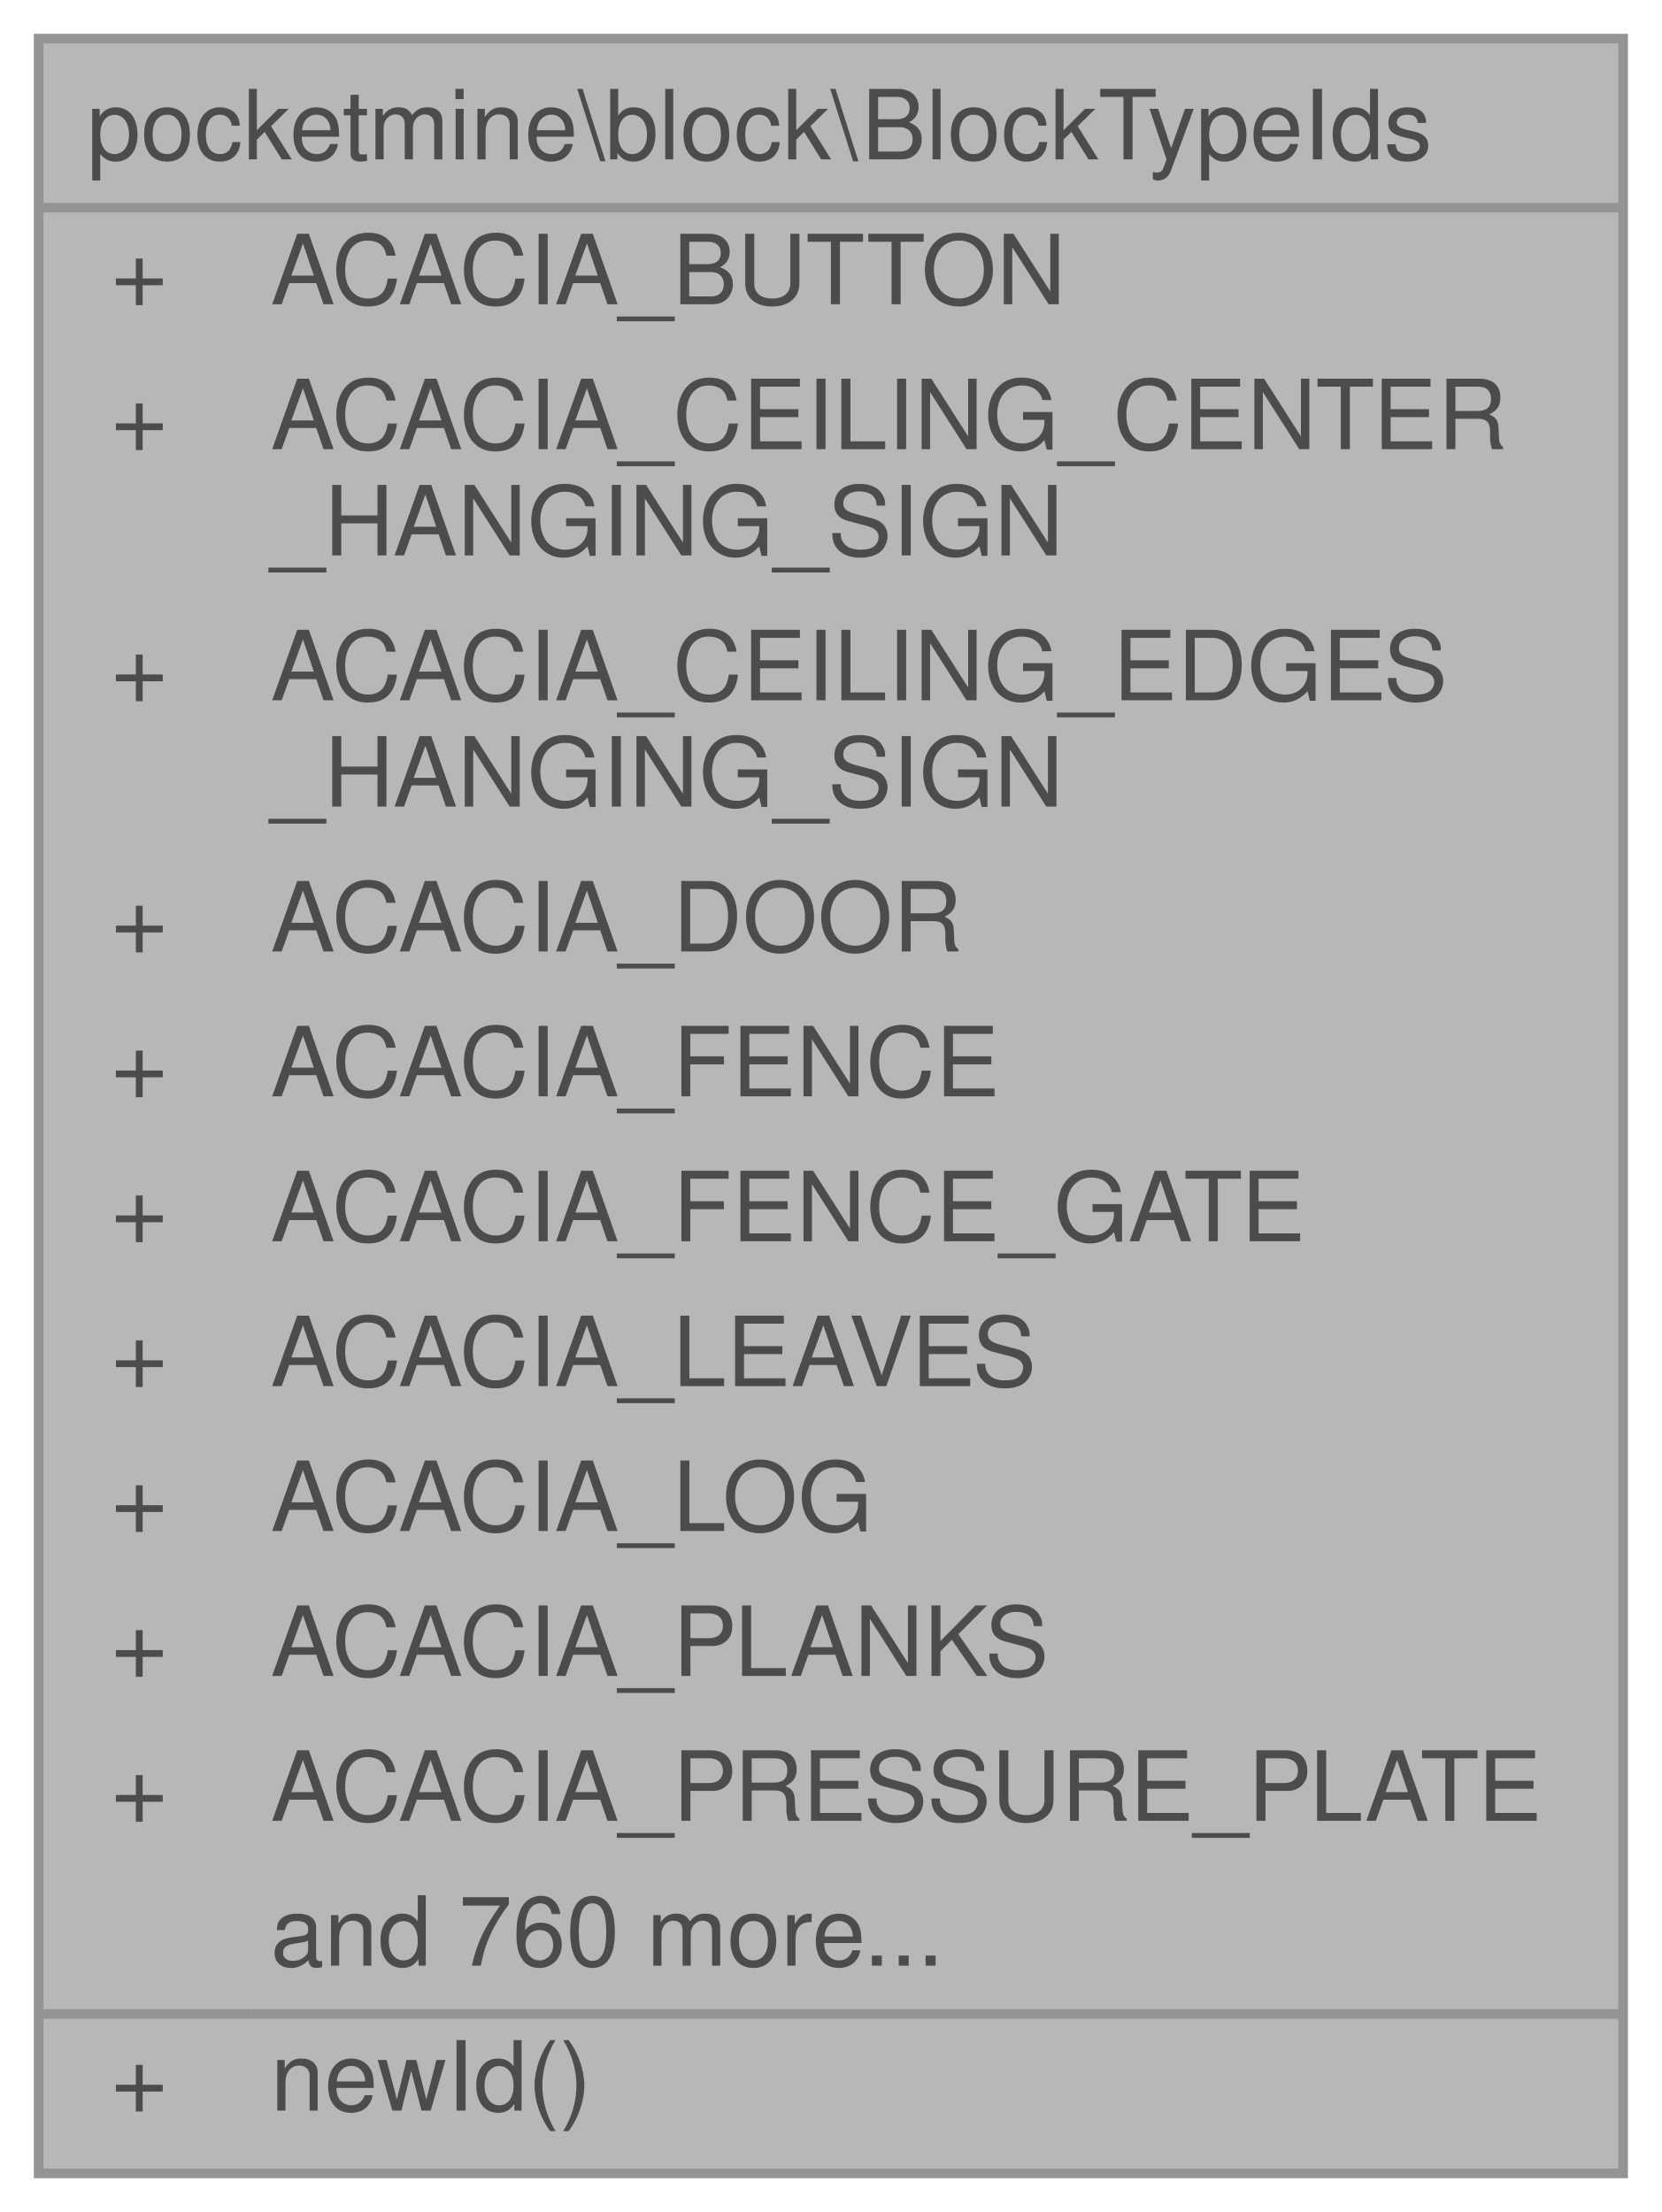
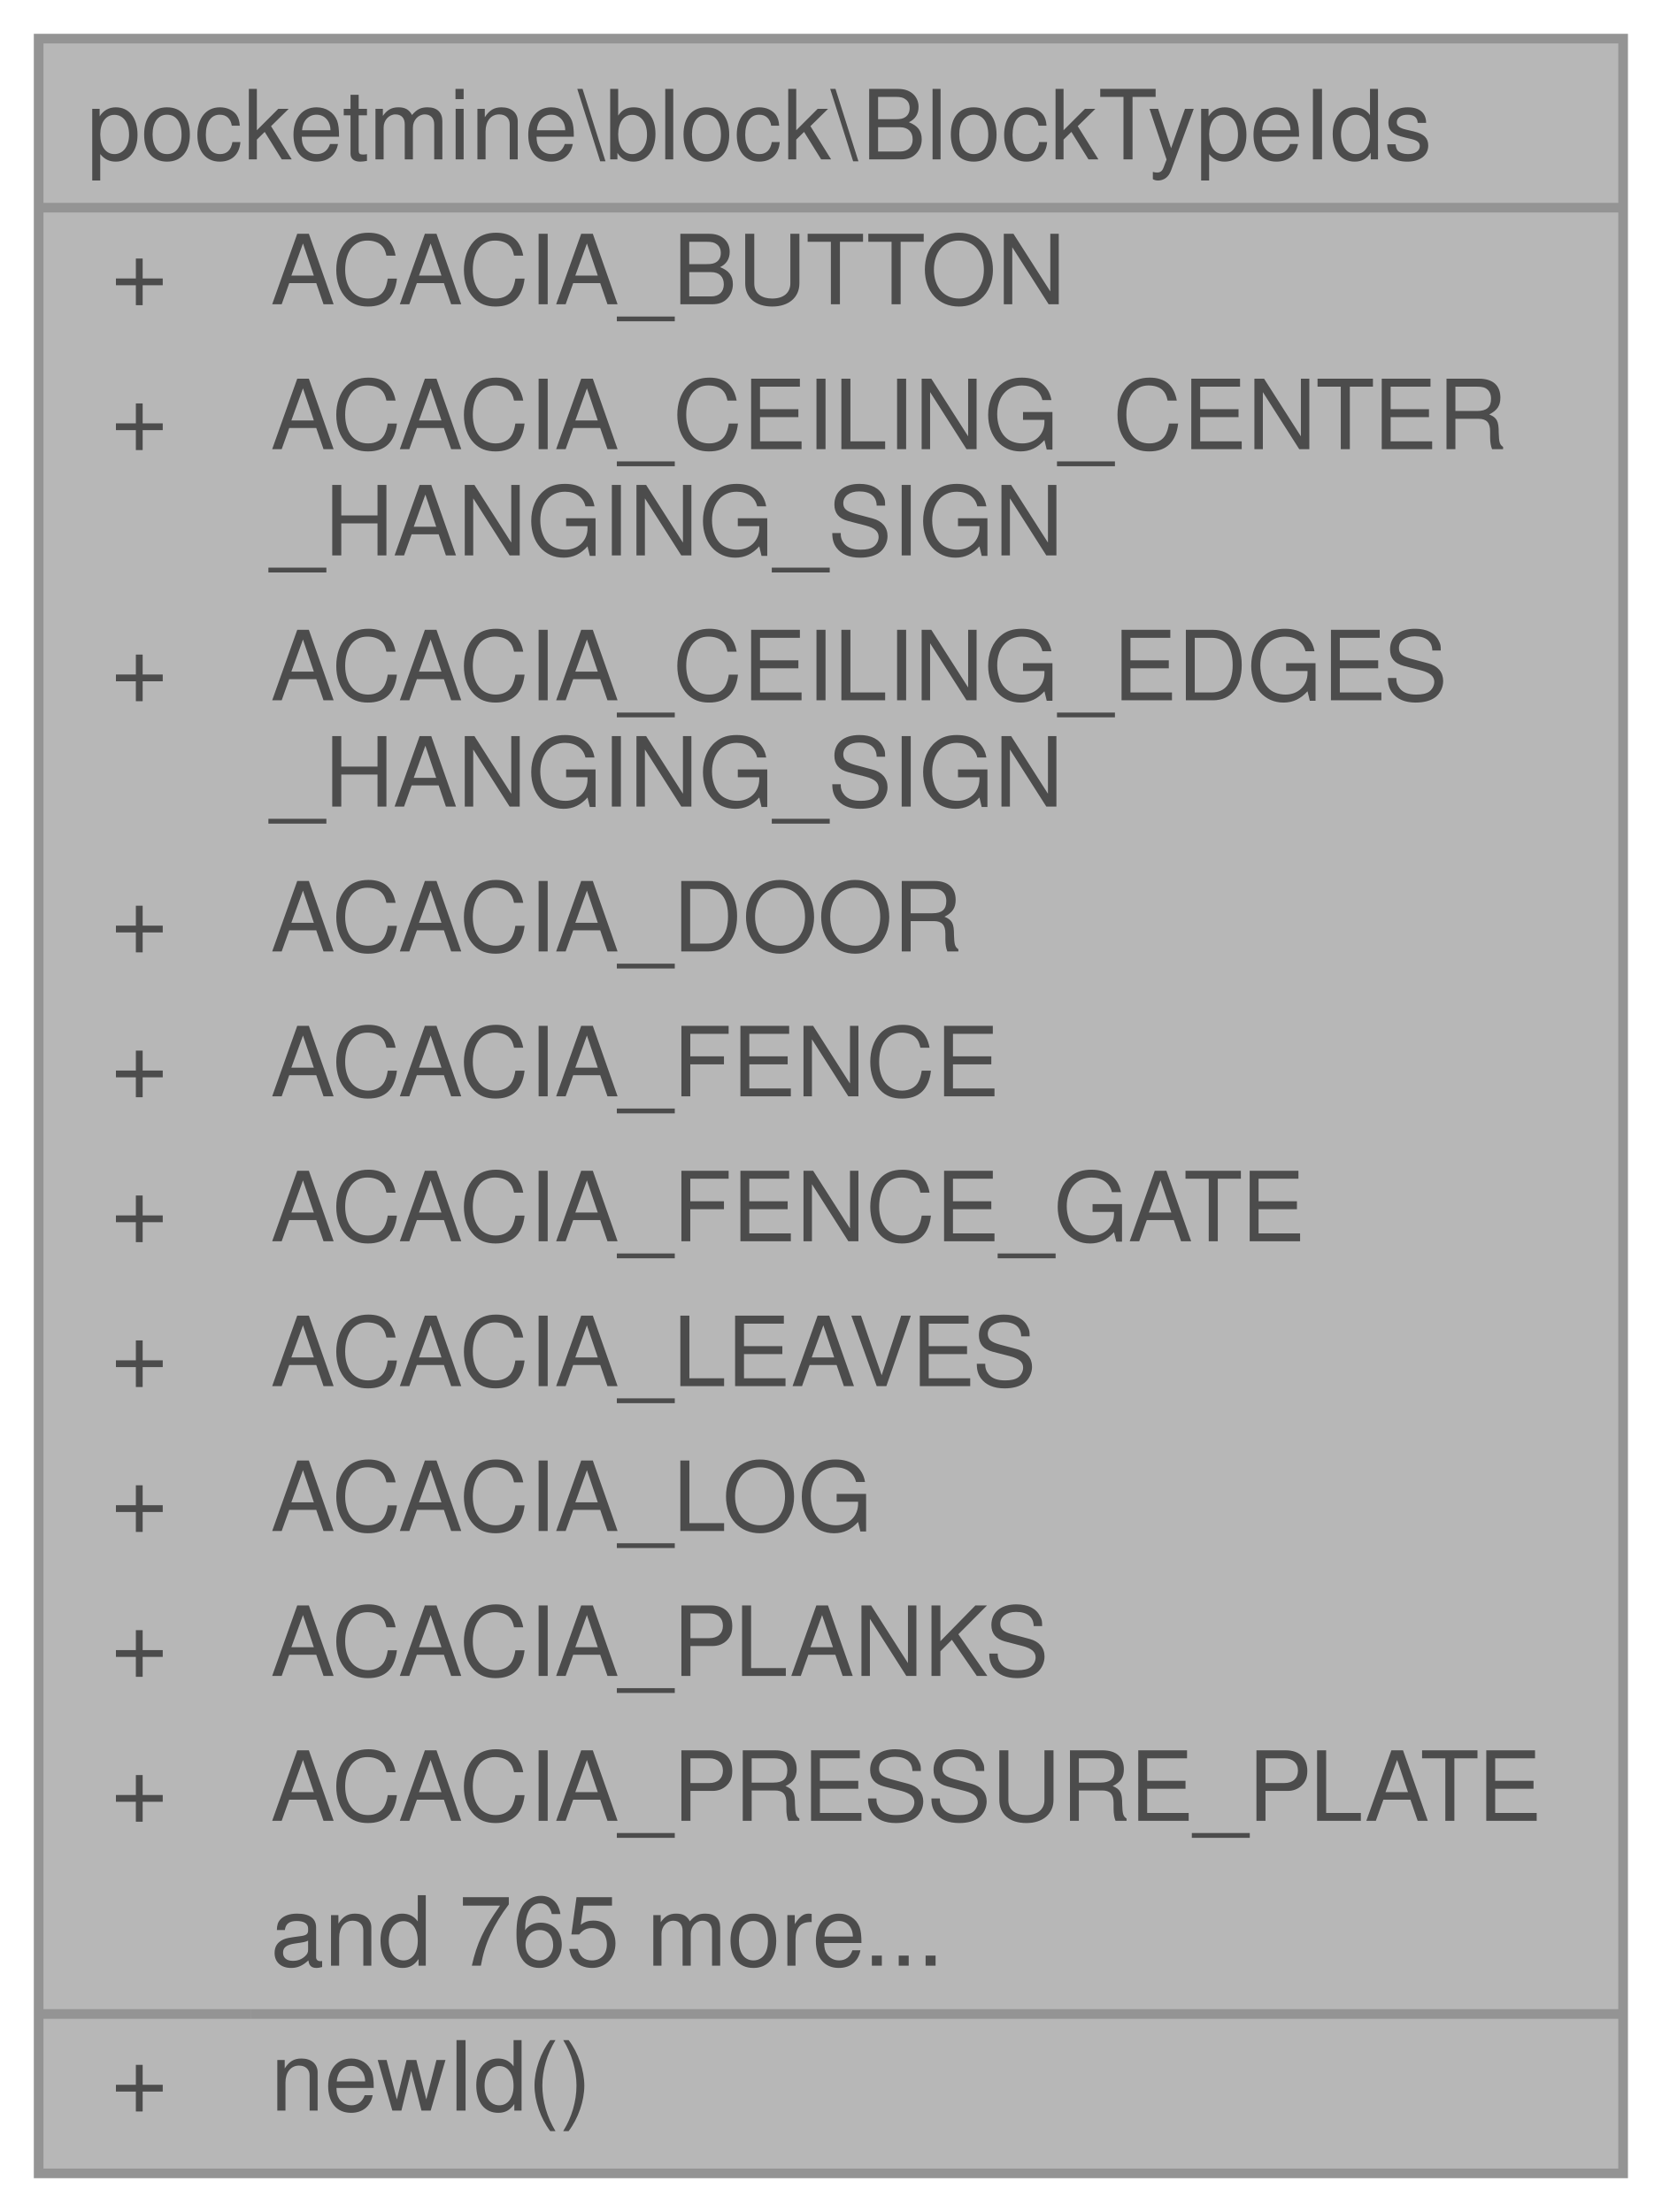
<svg xmlns="http://www.w3.org/2000/svg" xmlns:xlink="http://www.w3.org/1999/xlink" width="172pt" height="229pt" viewBox="0.00 0.00 172.00 229.00">
  <svg id="main" version="1.1" xml:space="preserve">
    <style type="text/css">
.node, .edge {opacity: 0.7;}
.node.selected, .edge.selected {opacity: 1;}
.edge:hover path { stroke: red; }
.edge:hover polygon { stroke: red; fill: red; }
</style>
    <svg id="graph" class="graph">
      <g id="graph0" class="graph" transform="scale(1 1) rotate(0) translate(4 225)">
        <g id="Node000001" class="node">
          <g id="a_Node000001">
            <a xlink:title=" ">
              <polygon fill="#999999" stroke="transparent" points="164,-221 0,-221 0,0 164,0 164,-221" />
              <text text-anchor="start" x="5" y="-208.5" font-family="Helvetica,sans-Serif" font-size="10.00">pocketmine\block\BlockTypeIds</text>
              <text text-anchor="start" x="7.5" y="-193.5" font-family="Helvetica,sans-Serif" font-size="10.00">+</text>
              <text text-anchor="start" x="24" y="-193.5" font-family="Helvetica,sans-Serif" font-size="10.00">ACACIA_BUTTON</text>
              <text text-anchor="start" x="7.5" y="-178.5" font-family="Helvetica,sans-Serif" font-size="10.00">+</text>
              <text text-anchor="start" x="24" y="-178.5" font-family="Helvetica,sans-Serif" font-size="10.00">ACACIA_CEILING_CENTER</text>
              <text text-anchor="start" x="24" y="-167.5" font-family="Helvetica,sans-Serif" font-size="10.00">_HANGING_SIGN</text>
              <text text-anchor="start" x="7.5" y="-152.5" font-family="Helvetica,sans-Serif" font-size="10.00">+</text>
              <text text-anchor="start" x="24" y="-152.5" font-family="Helvetica,sans-Serif" font-size="10.00">ACACIA_CEILING_EDGES</text>
              <text text-anchor="start" x="24" y="-141.5" font-family="Helvetica,sans-Serif" font-size="10.00">_HANGING_SIGN</text>
              <text text-anchor="start" x="7.5" y="-126.5" font-family="Helvetica,sans-Serif" font-size="10.00">+</text>
              <text text-anchor="start" x="24" y="-126.5" font-family="Helvetica,sans-Serif" font-size="10.00">ACACIA_DOOR</text>
              <text text-anchor="start" x="7.5" y="-111.5" font-family="Helvetica,sans-Serif" font-size="10.00">+</text>
              <text text-anchor="start" x="24" y="-111.5" font-family="Helvetica,sans-Serif" font-size="10.00">ACACIA_FENCE</text>
              <text text-anchor="start" x="7.5" y="-96.5" font-family="Helvetica,sans-Serif" font-size="10.00">+</text>
              <text text-anchor="start" x="24" y="-96.5" font-family="Helvetica,sans-Serif" font-size="10.00">ACACIA_FENCE_GATE</text>
              <text text-anchor="start" x="7.5" y="-81.5" font-family="Helvetica,sans-Serif" font-size="10.00">+</text>
              <text text-anchor="start" x="24" y="-81.5" font-family="Helvetica,sans-Serif" font-size="10.00">ACACIA_LEAVES</text>
              <text text-anchor="start" x="7.5" y="-66.5" font-family="Helvetica,sans-Serif" font-size="10.00">+</text>
              <text text-anchor="start" x="24" y="-66.5" font-family="Helvetica,sans-Serif" font-size="10.00">ACACIA_LOG</text>
              <text text-anchor="start" x="7.5" y="-51.5" font-family="Helvetica,sans-Serif" font-size="10.00">+</text>
              <text text-anchor="start" x="24" y="-51.5" font-family="Helvetica,sans-Serif" font-size="10.00">ACACIA_PLANKS</text>
              <text text-anchor="start" x="7.5" y="-36.5" font-family="Helvetica,sans-Serif" font-size="10.00">+</text>
              <text text-anchor="start" x="24" y="-36.5" font-family="Helvetica,sans-Serif" font-size="10.00">ACACIA_PRESSURE_PLATE</text>
-               <text text-anchor="start" x="24" y="-21.5" font-family="Helvetica,sans-Serif" font-size="10.00">and 760 more...</text>
+               <text text-anchor="start" x="24" y="-21.5" font-family="Helvetica,sans-Serif" font-size="10.00">and 765 more...</text>
              <text text-anchor="start" x="7.5" y="-6.5" font-family="Helvetica,sans-Serif" font-size="10.00">+</text>
              <text text-anchor="start" x="24" y="-6.5" font-family="Helvetica,sans-Serif" font-size="10.00">newId()</text>
              <polygon fill="#666666" stroke="#666666" points="0,-203.5 0,-203.5 164,-203.5 164,-203.5 0,-203.5" />
              <polygon fill="#666666" stroke="#666666" points="0,-16.5 0,-16.5 22,-16.5 22,-16.5 0,-16.5" />
              <polygon fill="#666666" stroke="#666666" points="22,-16.5 22,-16.5 164,-16.5 164,-16.5 22,-16.5" />
              <polygon fill="none" stroke="#666666" points="0,0 0,-221 164,-221 164,0 0,0" />
            </a>
          </g>
        </g>
      </g>
    </svg>
  </svg>
  <style type="text/css">

[data-mouse-over-selected='false'] { opacity: 0.7; }
[data-mouse-over-selected='true']  { opacity: 1.0; }

</style>
</svg>
